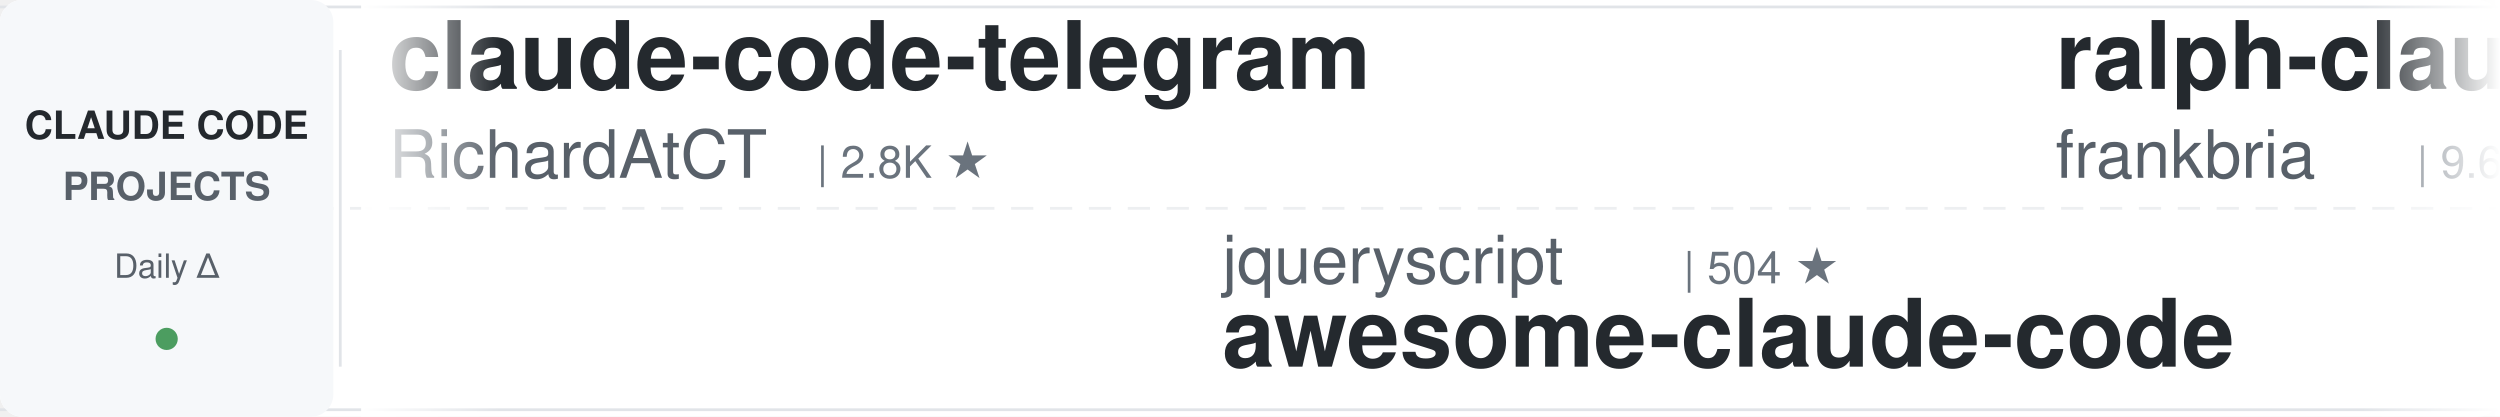
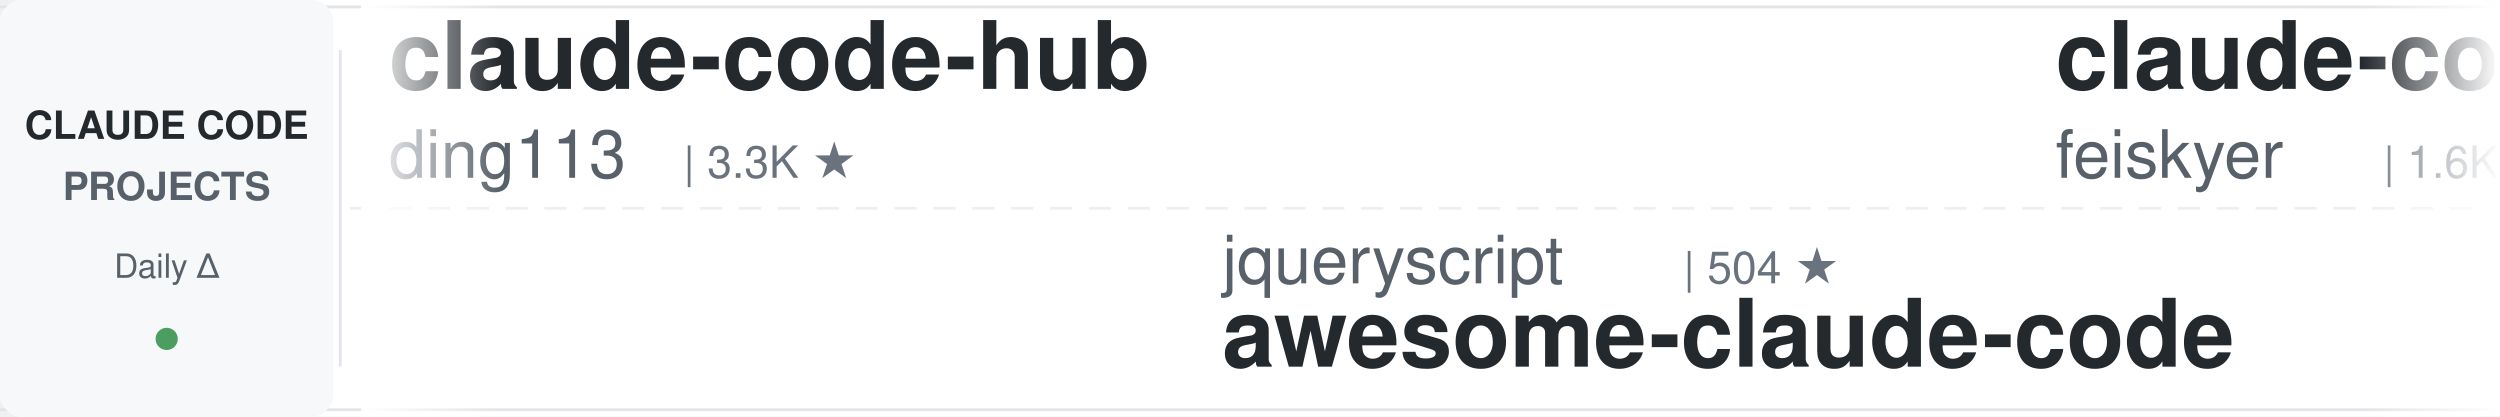
<svg xmlns="http://www.w3.org/2000/svg" width="900" height="150">
  <defs>
    <linearGradient id="leftFade" x1="0%" y1="0%" x2="100%" y2="0%">
      <stop offset="0%" style="stop-color:#ffffff;stop-opacity:1" />
      <stop offset="100%" style="stop-color:#ffffff;stop-opacity:0" />
    </linearGradient>
    <linearGradient id="rightFade" x1="0%" y1="0%" x2="100%" y2="0%">
      <stop offset="0%" style="stop-color:#ffffff;stop-opacity:0" />
      <stop offset="100%" style="stop-color:#ffffff;stop-opacity:1" />
    </linearGradient>
  </defs>
  <rect width="900" height="150" fill="#ffffff" rx="8" />
  <rect x="0" y="2" width="900" height="1" fill="#e1e4e8" />
  <rect x="0" y="147" width="900" height="1" fill="#e1e4e8" />
  <line x1="0" y1="75" x2="900" y2="75" stroke="#e1e4e8" stroke-width="1" stroke-dasharray="8 6" opacity="0.6" />
  <rect x="0" y="0" width="120" height="150" fill="#f6f8fa" rx="8" />
  <text x="60" y="50" font-family="-apple-system, BlinkMacSystemFont, 'Segoe UI', Helvetica, Arial, sans-serif" font-size="14" font-weight="600" fill="#24292e" text-anchor="middle">CLAUDE CODE</text>
  <text x="60" y="72" font-family="-apple-system, BlinkMacSystemFont, 'Segoe UI', Helvetica, Arial, sans-serif" font-size="14" font-weight="600" fill="#586069" text-anchor="middle">PROJECTS</text>
  <text x="60" y="100" font-family="-apple-system, BlinkMacSystemFont, 'Segoe UI', Helvetica, Arial, sans-serif" font-size="12" font-weight="500" fill="#586069" text-anchor="middle">Daily Δ</text>
  <circle cx="60" cy="122" r="4" fill="#22863a" opacity="0.8" />
  <rect x="122" y="18" width="1" height="114" fill="#e1e4e8" />
  <clipPath id="tickerClip">
    <rect x="130" y="0" width="770" height="150" />
  </clipPath>
  <g clip-path="url(#tickerClip)">
    <g id="tickerItems">
      <animateTransform attributeName="transform" attributeType="XML" type="translate" from="0 0" to="-3000 0" dur="54s" repeatCount="indefinite" />
      <g transform="translate(0, 0)">
-         <text x="140" y="32" font-family="-apple-system, BlinkMacSystemFont, 'Segoe UI', Helvetica, Arial, sans-serif" font-size="34" font-weight="600" fill="#24292e">claude-code-telegram</text>
-         <text x="140" y="64" font-family="-apple-system, BlinkMacSystemFont, 'Segoe UI', Helvetica, Arial, sans-serif" font-size="24" font-weight="400" fill="#586069">RichardAtCT</text>
-         <text x="294" y="64" font-family="-apple-system, BlinkMacSystemFont, 'Segoe UI', Helvetica, Arial, sans-serif" font-size="16" font-weight="500" fill="#6a737d">| 2.8K ★</text>
+         <text x="140" y="32" font-family="-apple-system, BlinkMacSystemFont, 'Segoe UI', Helvetica, Arial, sans-serif" font-size="34" font-weight="600" fill="#24292e">claude-code-hub</text>
+         <text x="140" y="64" font-family="-apple-system, BlinkMacSystemFont, 'Segoe UI', Helvetica, Arial, sans-serif" font-size="24" font-weight="400" fill="#586069">ding113</text>
+         <text x="246" y="64" font-family="-apple-system, BlinkMacSystemFont, 'Segoe UI', Helvetica, Arial, sans-serif" font-size="16" font-weight="500" fill="#6a737d">| 3.3K ★</text>
      </g>
      <g transform="translate(300, 0)">
        <text x="140" y="102" font-family="-apple-system, BlinkMacSystemFont, 'Segoe UI', Helvetica, Arial, sans-serif" font-size="24" font-weight="400" fill="#586069">jqueryscript</text>
        <text x="306" y="102" font-family="-apple-system, BlinkMacSystemFont, 'Segoe UI', Helvetica, Arial, sans-serif" font-size="16" font-weight="500" fill="#6a737d">| 504 ★</text>
        <text x="140" y="132" font-family="-apple-system, BlinkMacSystemFont, 'Segoe UI', Helvetica, Arial, sans-serif" font-size="34" font-weight="600" fill="#24292e">awesome-claude-code</text>
      </g>
      <g transform="translate(600, 0)">
-         <text x="140" y="32" font-family="-apple-system, BlinkMacSystemFont, 'Segoe UI', Helvetica, Arial, sans-serif" font-size="34" font-weight="600" fill="#24292e">ralph-claude-code</text>
-         <text x="140" y="64" font-family="-apple-system, BlinkMacSystemFont, 'Segoe UI', Helvetica, Arial, sans-serif" font-size="24" font-weight="400" fill="#586069">frankbria</text>
-         <text x="270" y="64" font-family="-apple-system, BlinkMacSystemFont, 'Segoe UI', Helvetica, Arial, sans-serif" font-size="16" font-weight="500" fill="#6a737d">| 9.6K ★</text>
+         <text x="140" y="32" font-family="-apple-system, BlinkMacSystemFont, 'Segoe UI', Helvetica, Arial, sans-serif" font-size="34" font-weight="600" fill="#24292e">claude-code-settings</text>
+         <text x="140" y="64" font-family="-apple-system, BlinkMacSystemFont, 'Segoe UI', Helvetica, Arial, sans-serif" font-size="24" font-weight="400" fill="#586069">feiskyer</text>
+         <text x="258" y="64" font-family="-apple-system, BlinkMacSystemFont, 'Segoe UI', Helvetica, Arial, sans-serif" font-size="16" font-weight="500" fill="#6a737d">| 1.6K ★</text>
      </g>
      <g transform="translate(900, 0)">
-         <text x="140" y="102" font-family="-apple-system, BlinkMacSystemFont, 'Segoe UI', Helvetica, Arial, sans-serif" font-size="24" font-weight="400" fill="#586069">feiskyer</text>
-         <text x="258" y="102" font-family="-apple-system, BlinkMacSystemFont, 'Segoe UI', Helvetica, Arial, sans-serif" font-size="16" font-weight="500" fill="#6a737d">| 1.6K ★</text>
-         <text x="140" y="132" font-family="-apple-system, BlinkMacSystemFont, 'Segoe UI', Helvetica, Arial, sans-serif" font-size="34" font-weight="600" fill="#24292e">claude-code-settings</text>
+         <text x="140" y="102" font-family="-apple-system, BlinkMacSystemFont, 'Segoe UI', Helvetica, Arial, sans-serif" font-size="24" font-weight="400" fill="#586069">musistudio</text>
+         <text x="282" y="102" font-family="-apple-system, BlinkMacSystemFont, 'Segoe UI', Helvetica, Arial, sans-serif" font-size="16" font-weight="500" fill="#6a737d">| 36.8K ★</text>
+         <text x="140" y="132" font-family="-apple-system, BlinkMacSystemFont, 'Segoe UI', Helvetica, Arial, sans-serif" font-size="34" font-weight="600" fill="#24292e">claude-code-router</text>
      </g>
      <g transform="translate(1200, 0)">
-         <text x="140" y="32" font-family="-apple-system, BlinkMacSystemFont, 'Segoe UI', Helvetica, Arial, sans-serif" font-size="34" font-weight="600" fill="#24292e">claude-code-tudou</text>
-         <text x="140" y="64" font-family="-apple-system, BlinkMacSystemFont, 'Segoe UI', Helvetica, Arial, sans-serif" font-size="24" font-weight="400" fill="#586069">AICoderTudou</text>
-         <text x="306" y="64" font-family="-apple-system, BlinkMacSystemFont, 'Segoe UI', Helvetica, Arial, sans-serif" font-size="16" font-weight="500" fill="#6a737d">| 496 ★</text>
+         <text x="140" y="32" font-family="-apple-system, BlinkMacSystemFont, 'Segoe UI', Helvetica, Arial, sans-serif" font-size="34" font-weight="600" fill="#24292e">claude-code-cli</text>
+         <text x="140" y="64" font-family="-apple-system, BlinkMacSystemFont, 'Segoe UI', Helvetica, Arial, sans-serif" font-size="24" font-weight="400" fill="#586069">huangserva</text>
+         <text x="282" y="64" font-family="-apple-system, BlinkMacSystemFont, 'Segoe UI', Helvetica, Arial, sans-serif" font-size="16" font-weight="500" fill="#6a737d">| 623 ★</text>
      </g>
      <g transform="translate(1500, 0)">
-         <text x="140" y="102" font-family="-apple-system, BlinkMacSystemFont, 'Segoe UI', Helvetica, Arial, sans-serif" font-size="24" font-weight="400" fill="#586069">kodu-ai</text>
-         <text x="246" y="102" font-family="-apple-system, BlinkMacSystemFont, 'Segoe UI', Helvetica, Arial, sans-serif" font-size="16" font-weight="500" fill="#6a737d">| 5.2K ★</text>
-         <text x="140" y="132" font-family="-apple-system, BlinkMacSystemFont, 'Segoe UI', Helvetica, Arial, sans-serif" font-size="34" font-weight="600" fill="#24292e">claude-coder</text>
+         <text x="140" y="102" font-family="-apple-system, BlinkMacSystemFont, 'Segoe UI', Helvetica, Arial, sans-serif" font-size="24" font-weight="400" fill="#586069">Chachamaru127</text>
+         <text x="318" y="102" font-family="-apple-system, BlinkMacSystemFont, 'Segoe UI', Helvetica, Arial, sans-serif" font-size="16" font-weight="500" fill="#6a737d">| 3.1K ★</text>
+         <text x="140" y="132" font-family="-apple-system, BlinkMacSystemFont, 'Segoe UI', Helvetica, Arial, sans-serif" font-size="34" font-weight="600" fill="#24292e">claude-code-harness</text>
      </g>
      <g transform="translate(1800, 0)">
-         <text x="140" y="32" font-family="-apple-system, BlinkMacSystemFont, 'Segoe UI', Helvetica, Arial, sans-serif" font-size="34" font-weight="600" fill="#24292e">how-claude-code-works</text>
-         <text x="140" y="64" font-family="-apple-system, BlinkMacSystemFont, 'Segoe UI', Helvetica, Arial, sans-serif" font-size="24" font-weight="400" fill="#586069">Windy3f3f3f3f</text>
-         <text x="318" y="64" font-family="-apple-system, BlinkMacSystemFont, 'Segoe UI', Helvetica, Arial, sans-serif" font-size="16" font-weight="500" fill="#6a737d">| 3.5K ★</text>
+         <text x="140" y="32" font-family="-apple-system, BlinkMacSystemFont, 'Segoe UI', Helvetica, Arial, sans-serif" font-size="34" font-weight="600" fill="#24292e">my-claude-code-setup</text>
+         <text x="140" y="64" font-family="-apple-system, BlinkMacSystemFont, 'Segoe UI', Helvetica, Arial, sans-serif" font-size="24" font-weight="400" fill="#586069">centminmod</text>
+         <text x="282" y="64" font-family="-apple-system, BlinkMacSystemFont, 'Segoe UI', Helvetica, Arial, sans-serif" font-size="16" font-weight="500" fill="#6a737d">| 2.6K ★</text>
      </g>
      <g transform="translate(2100, 0)">
-         <text x="140" y="102" font-family="-apple-system, BlinkMacSystemFont, 'Segoe UI', Helvetica, Arial, sans-serif" font-size="24" font-weight="400" fill="#586069">fuergaosi233</text>
-         <text x="306" y="102" font-family="-apple-system, BlinkMacSystemFont, 'Segoe UI', Helvetica, Arial, sans-serif" font-size="16" font-weight="500" fill="#6a737d">| 2.8K ★</text>
-         <text x="140" y="132" font-family="-apple-system, BlinkMacSystemFont, 'Segoe UI', Helvetica, Arial, sans-serif" font-size="34" font-weight="600" fill="#24292e">claude-code-proxy</text>
+         <text x="140" y="102" font-family="-apple-system, BlinkMacSystemFont, 'Segoe UI', Helvetica, Arial, sans-serif" font-size="24" font-weight="400" fill="#586069">Cranot</text>
+         <text x="234" y="102" font-family="-apple-system, BlinkMacSystemFont, 'Segoe UI', Helvetica, Arial, sans-serif" font-size="16" font-weight="500" fill="#6a737d">| 2.9K ★</text>
+         <text x="140" y="132" font-family="-apple-system, BlinkMacSystemFont, 'Segoe UI', Helvetica, Arial, sans-serif" font-size="34" font-weight="600" fill="#24292e">claude-code-guide</text>
      </g>
      <g transform="translate(2400, 0)">
-         <text x="140" y="32" font-family="-apple-system, BlinkMacSystemFont, 'Segoe UI', Helvetica, Arial, sans-serif" font-size="34" font-weight="600" fill="#24292e">awesome-claude-code-tool...</text>
-         <text x="140" y="64" font-family="-apple-system, BlinkMacSystemFont, 'Segoe UI', Helvetica, Arial, sans-serif" font-size="24" font-weight="400" fill="#586069">rohitg00</text>
-         <text x="258" y="64" font-family="-apple-system, BlinkMacSystemFont, 'Segoe UI', Helvetica, Arial, sans-serif" font-size="16" font-weight="500" fill="#6a737d">| 2.5K ★</text>
+         <text x="140" y="32" font-family="-apple-system, BlinkMacSystemFont, 'Segoe UI', Helvetica, Arial, sans-serif" font-size="34" font-weight="600" fill="#24292e">free-claude-code</text>
+         <text x="140" y="64" font-family="-apple-system, BlinkMacSystemFont, 'Segoe UI', Helvetica, Arial, sans-serif" font-size="24" font-weight="400" fill="#586069">Alishahryar1</text>
+         <text x="306" y="64" font-family="-apple-system, BlinkMacSystemFont, 'Segoe UI', Helvetica, Arial, sans-serif" font-size="16" font-weight="500" fill="#6a737d">| 48.3K ★</text>
      </g>
      <g transform="translate(2700, 0)">
-         <text x="140" y="102" font-family="-apple-system, BlinkMacSystemFont, 'Segoe UI', Helvetica, Arial, sans-serif" font-size="24" font-weight="400" fill="#586069">wanshuiyin</text>
-         <text x="282" y="102" font-family="-apple-system, BlinkMacSystemFont, 'Segoe UI', Helvetica, Arial, sans-serif" font-size="16" font-weight="500" fill="#6a737d">| 15.1K ★</text>
-         <text x="140" y="132" font-family="-apple-system, BlinkMacSystemFont, 'Segoe UI', Helvetica, Arial, sans-serif" font-size="34" font-weight="600" fill="#24292e">Auto-claude-code-researc...</text>
+         <text x="140" y="102" font-family="-apple-system, BlinkMacSystemFont, 'Segoe UI', Helvetica, Arial, sans-serif" font-size="24" font-weight="400" fill="#586069">Njengah</text>
+         <text x="246" y="102" font-family="-apple-system, BlinkMacSystemFont, 'Segoe UI', Helvetica, Arial, sans-serif" font-size="16" font-weight="500" fill="#6a737d">| 1.9K ★</text>
+         <text x="140" y="132" font-family="-apple-system, BlinkMacSystemFont, 'Segoe UI', Helvetica, Arial, sans-serif" font-size="34" font-weight="600" fill="#24292e">claude-code-cheat-sheet</text>
      </g>
      <g transform="translate(3000, 0)">
-         <text x="140" y="32" font-family="-apple-system, BlinkMacSystemFont, 'Segoe UI', Helvetica, Arial, sans-serif" font-size="34" font-weight="600" fill="#24292e">claude-code-telegram</text>
-         <text x="140" y="64" font-family="-apple-system, BlinkMacSystemFont, 'Segoe UI', Helvetica, Arial, sans-serif" font-size="24" font-weight="400" fill="#586069">RichardAtCT</text>
-         <text x="294" y="64" font-family="-apple-system, BlinkMacSystemFont, 'Segoe UI', Helvetica, Arial, sans-serif" font-size="16" font-weight="500" fill="#6a737d">| 2.8K ★</text>
+         <text x="140" y="32" font-family="-apple-system, BlinkMacSystemFont, 'Segoe UI', Helvetica, Arial, sans-serif" font-size="34" font-weight="600" fill="#24292e">claude-code-hub</text>
+         <text x="140" y="64" font-family="-apple-system, BlinkMacSystemFont, 'Segoe UI', Helvetica, Arial, sans-serif" font-size="24" font-weight="400" fill="#586069">ding113</text>
+         <text x="246" y="64" font-family="-apple-system, BlinkMacSystemFont, 'Segoe UI', Helvetica, Arial, sans-serif" font-size="16" font-weight="500" fill="#6a737d">| 3.3K ★</text>
      </g>
      <g transform="translate(3300, 0)">
        <text x="140" y="102" font-family="-apple-system, BlinkMacSystemFont, 'Segoe UI', Helvetica, Arial, sans-serif" font-size="24" font-weight="400" fill="#586069">jqueryscript</text>
        <text x="306" y="102" font-family="-apple-system, BlinkMacSystemFont, 'Segoe UI', Helvetica, Arial, sans-serif" font-size="16" font-weight="500" fill="#6a737d">| 504 ★</text>
        <text x="140" y="132" font-family="-apple-system, BlinkMacSystemFont, 'Segoe UI', Helvetica, Arial, sans-serif" font-size="34" font-weight="600" fill="#24292e">awesome-claude-code</text>
      </g>
      <g transform="translate(3600, 0)">
-         <text x="140" y="32" font-family="-apple-system, BlinkMacSystemFont, 'Segoe UI', Helvetica, Arial, sans-serif" font-size="34" font-weight="600" fill="#24292e">ralph-claude-code</text>
-         <text x="140" y="64" font-family="-apple-system, BlinkMacSystemFont, 'Segoe UI', Helvetica, Arial, sans-serif" font-size="24" font-weight="400" fill="#586069">frankbria</text>
-         <text x="270" y="64" font-family="-apple-system, BlinkMacSystemFont, 'Segoe UI', Helvetica, Arial, sans-serif" font-size="16" font-weight="500" fill="#6a737d">| 9.6K ★</text>
+         <text x="140" y="32" font-family="-apple-system, BlinkMacSystemFont, 'Segoe UI', Helvetica, Arial, sans-serif" font-size="34" font-weight="600" fill="#24292e">claude-code-settings</text>
+         <text x="140" y="64" font-family="-apple-system, BlinkMacSystemFont, 'Segoe UI', Helvetica, Arial, sans-serif" font-size="24" font-weight="400" fill="#586069">feiskyer</text>
+         <text x="258" y="64" font-family="-apple-system, BlinkMacSystemFont, 'Segoe UI', Helvetica, Arial, sans-serif" font-size="16" font-weight="500" fill="#6a737d">| 1.6K ★</text>
      </g>
      <g transform="translate(3900, 0)">
-         <text x="140" y="102" font-family="-apple-system, BlinkMacSystemFont, 'Segoe UI', Helvetica, Arial, sans-serif" font-size="24" font-weight="400" fill="#586069">feiskyer</text>
-         <text x="258" y="102" font-family="-apple-system, BlinkMacSystemFont, 'Segoe UI', Helvetica, Arial, sans-serif" font-size="16" font-weight="500" fill="#6a737d">| 1.6K ★</text>
-         <text x="140" y="132" font-family="-apple-system, BlinkMacSystemFont, 'Segoe UI', Helvetica, Arial, sans-serif" font-size="34" font-weight="600" fill="#24292e">claude-code-settings</text>
+         <text x="140" y="102" font-family="-apple-system, BlinkMacSystemFont, 'Segoe UI', Helvetica, Arial, sans-serif" font-size="24" font-weight="400" fill="#586069">musistudio</text>
+         <text x="282" y="102" font-family="-apple-system, BlinkMacSystemFont, 'Segoe UI', Helvetica, Arial, sans-serif" font-size="16" font-weight="500" fill="#6a737d">| 36.8K ★</text>
+         <text x="140" y="132" font-family="-apple-system, BlinkMacSystemFont, 'Segoe UI', Helvetica, Arial, sans-serif" font-size="34" font-weight="600" fill="#24292e">claude-code-router</text>
      </g>
    </g>
  </g>
  <rect x="130" y="0" width="50" height="150" fill="url(#leftFade)" />
  <rect x="850" y="0" width="50" height="150" fill="url(#rightFade)" />
</svg>
